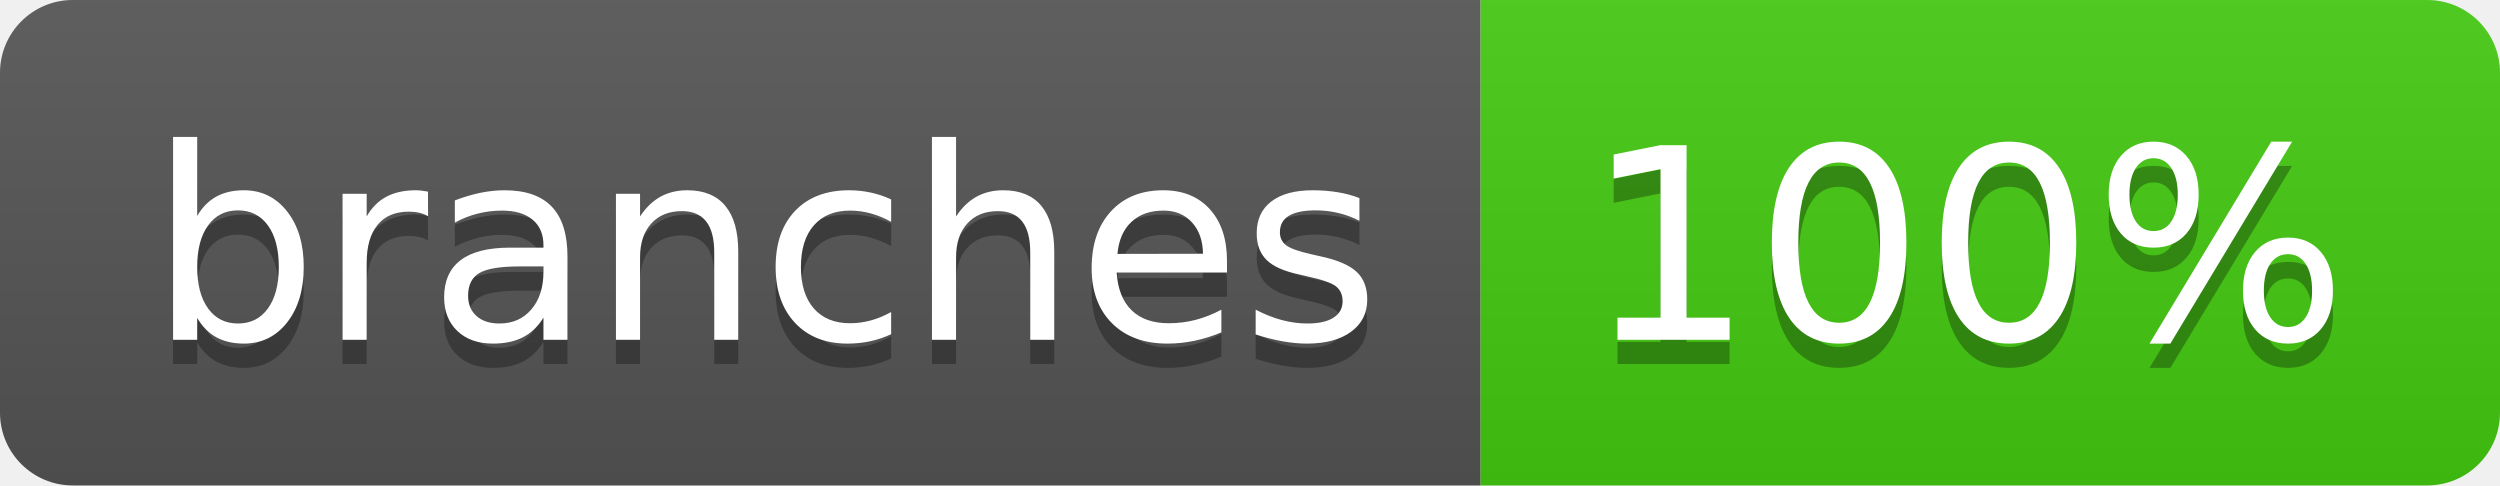
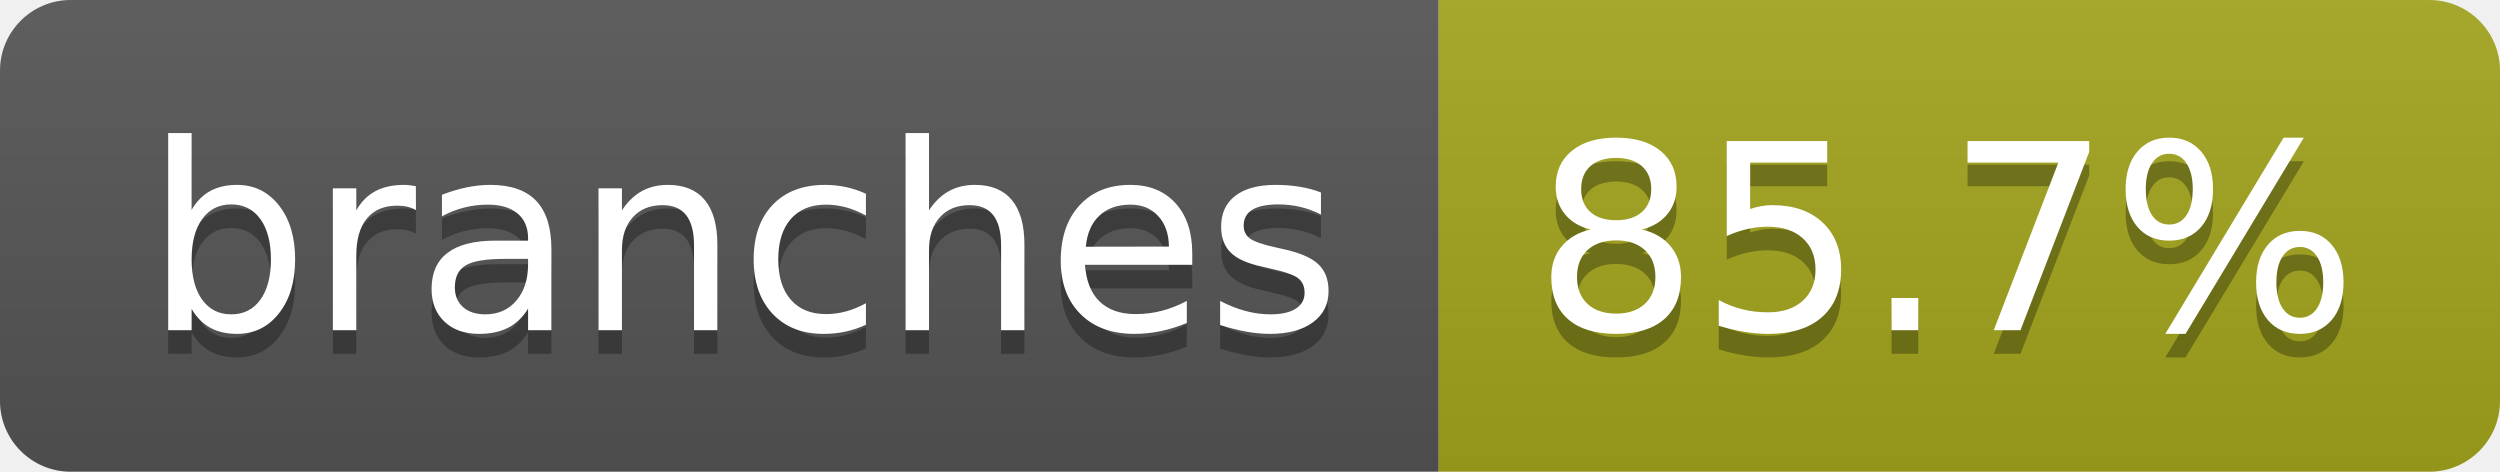
- <svg xmlns="http://www.w3.org/2000/svg" width="103" height="20" role="img" aria-label="branches: 100%">
+ <svg xmlns="http://www.w3.org/2000/svg" width="106" height="20" role="img" aria-label="branches: 85.7%">
  <linearGradient id="s" x2="0" y2="100%">
    <stop offset="0" stop-color="#bbb" stop-opacity=".1" />
    <stop offset="1" stop-opacity=".1" />
  </linearGradient>
  <clipPath id="r">
-     <rect width="103" height="20" rx="3" fill="#fff" />
+     <rect width="106" height="20" rx="3" fill="#fff" />
  </clipPath>
  <g clip-path="url(#r)">
    <rect width="61" height="20" fill="#555" />
-     <rect x="61" width="42" height="20" fill="#4c1" />
-     <rect width="103" height="20" fill="url(#s)" />
+     <rect x="61" width="45" height="20" fill="#a4a61d" />
+     <rect width="106" height="20" fill="url(#s)" />
  </g>
  <g fill="#fff" text-anchor="middle" font-family="Verdana,Geneva,DejaVu Sans,sans-serif" text-rendering="geometricPrecision" font-size="110">
    <text aria-hidden="true" x="315" y="150" fill="#010101" fill-opacity=".3" transform="scale(.1)" textLength="507">branches</text>
    <text x="315" y="140" transform="scale(.1)" fill="#fff" textLength="507">branches</text>
-     <text aria-hidden="true" x="810" y="150" fill="#010101" fill-opacity=".3" transform="scale(.1)" textLength="315">100%</text>
-     <text x="810" y="140" transform="scale(.1)" fill="#fff" textLength="315">100%</text>
+     <text aria-hidden="true" x="825" y="150" fill="#010101" fill-opacity=".3" transform="scale(.1)" textLength="350">85.7%</text>
+     <text x="825" y="140" transform="scale(.1)" fill="#fff" textLength="350">85.7%</text>
  </g>
</svg>
